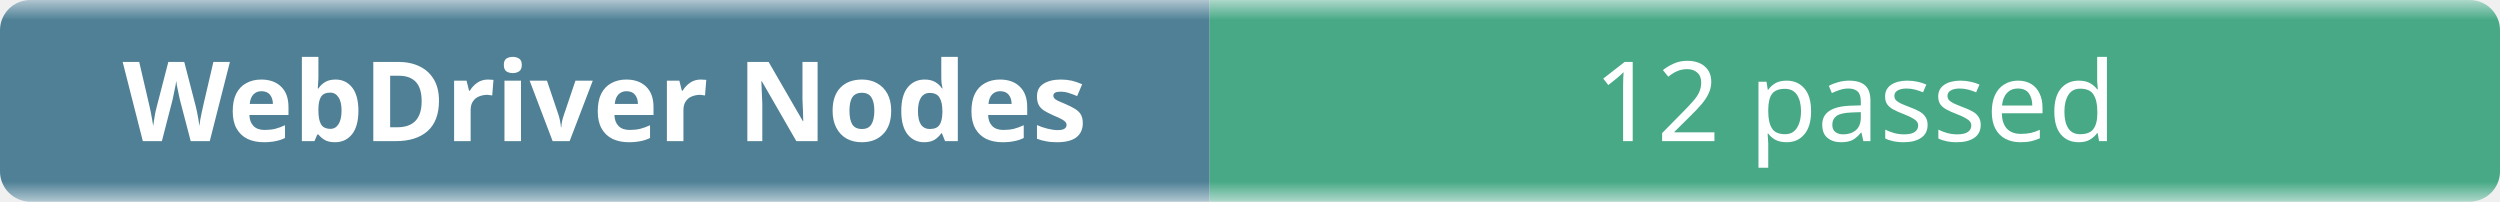
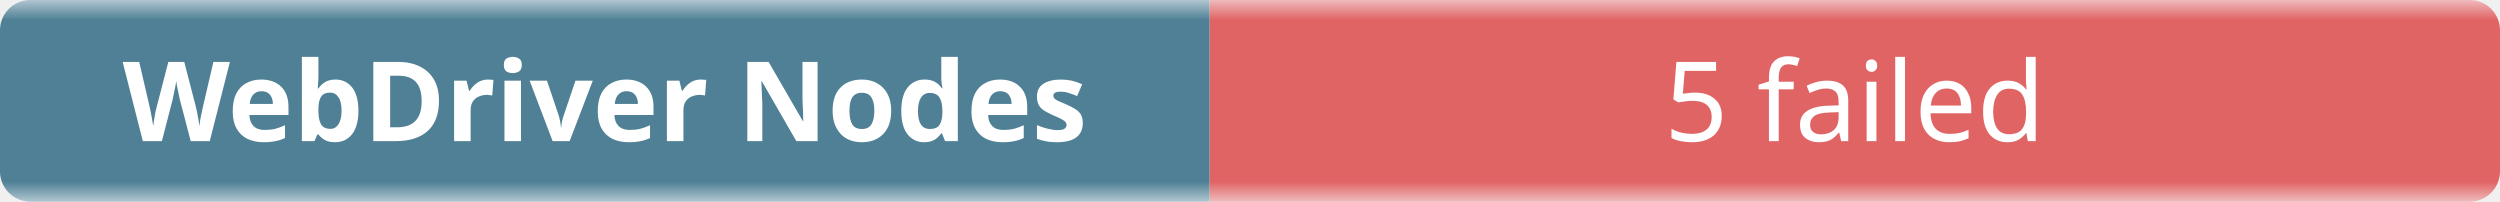
- <svg xmlns="http://www.w3.org/2000/svg" width="248" height="20" role="img" aria-label="WebDriver Nodes: 12 passed">
+ <svg xmlns="http://www.w3.org/2000/svg" width="248" height="20" role="img" aria-label="WebDriver Nodes: 5 failed">
  <linearGradient id="b" x2="0" y2="100%">
    <stop offset="0" stop-color="#f8fafc" stop-opacity=".7" />
    <stop offset=".1" stop-color="#eef2f7" stop-opacity=".3" />
    <stop offset=".9" stop-color="#eef2f7" stop-opacity=".3" />
    <stop offset="1" stop-color="#f8fafc" stop-opacity=".7" />
  </linearGradient>
  <mask id="m">
    <rect width="248" height="20" rx="3" fill="#fff" />
  </mask>
  <g mask="url(#m)">
    <rect width="120" height="20" fill="#0b4f6c" />
-     <rect x="120" width="128" height="20" fill="#008a56" />
+     <rect x="120" width="128" height="20" fill="#dc2626" />
    <rect width="248" height="20" fill="url(#b)" />
  </g>
  <g fill="#fff" text-anchor="middle" font-family="ui-sans-serif,system-ui,sans-serif" font-size="11">
    <text x="60" y="14" font-weight="600">WebDriver Nodes</text>
-     <text x="184" y="14">12 passed</text>
+     <text x="184" y="14">5 failed</text>
  </g>
</svg>
